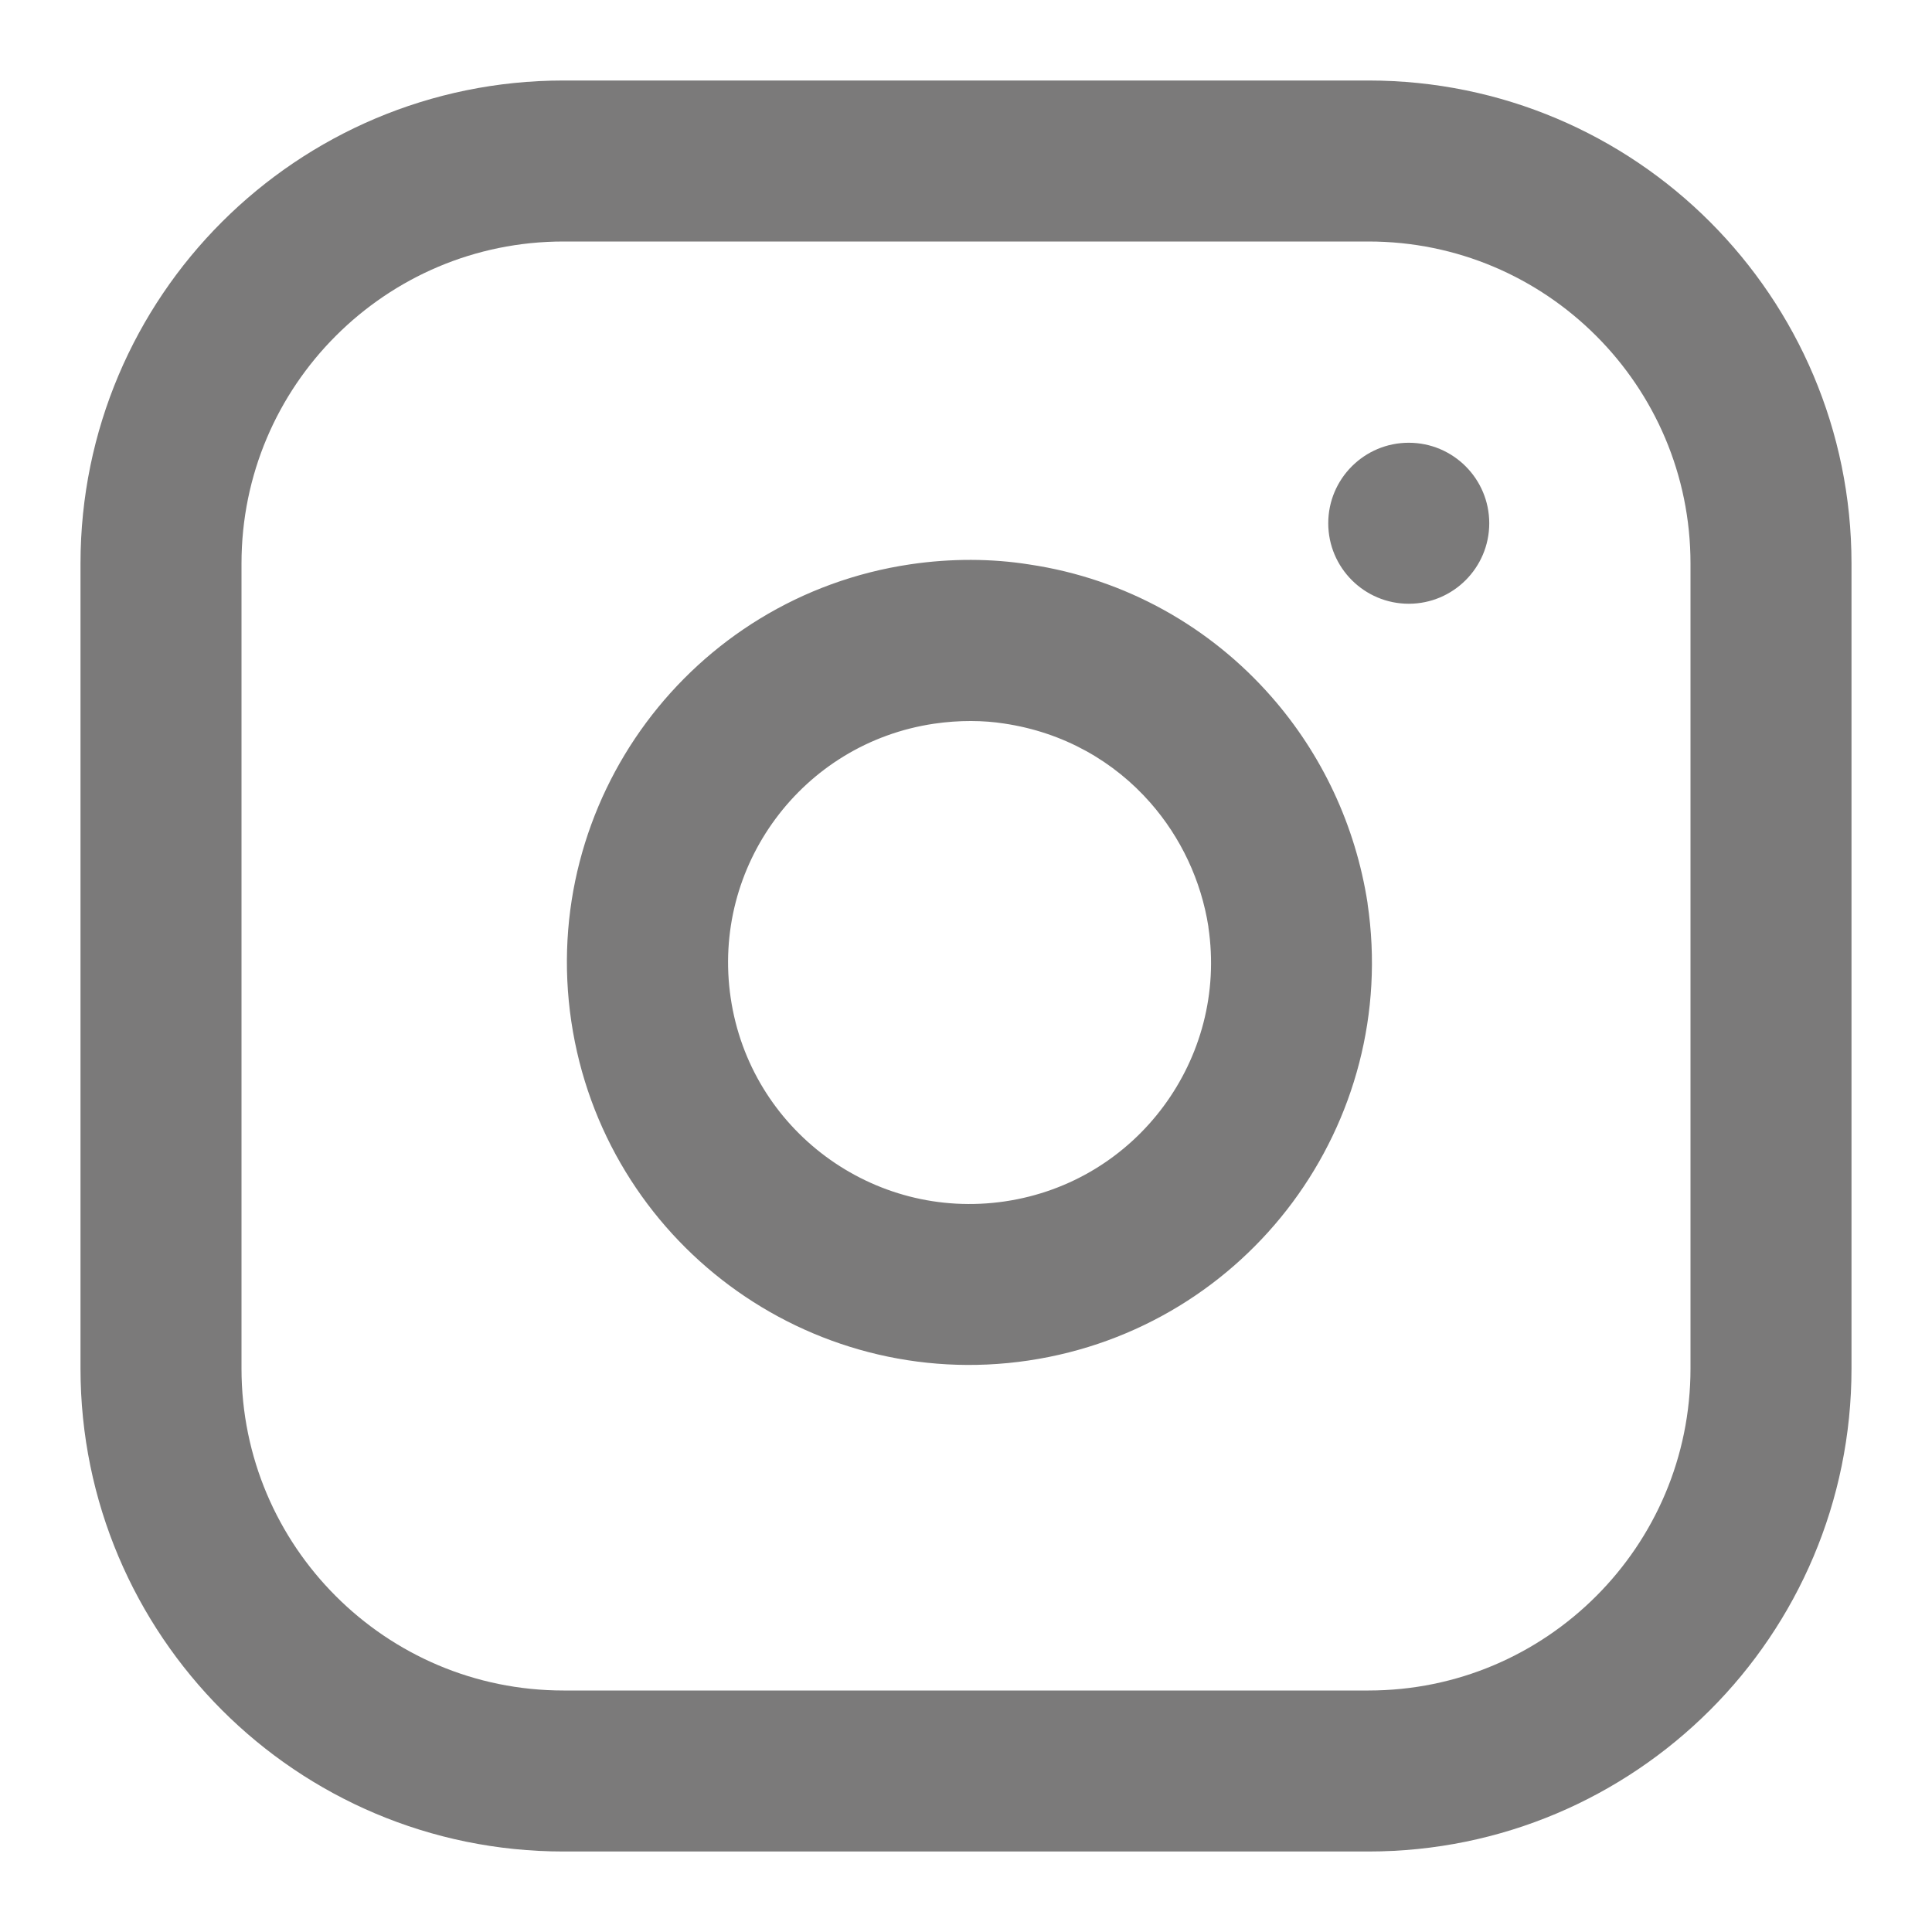
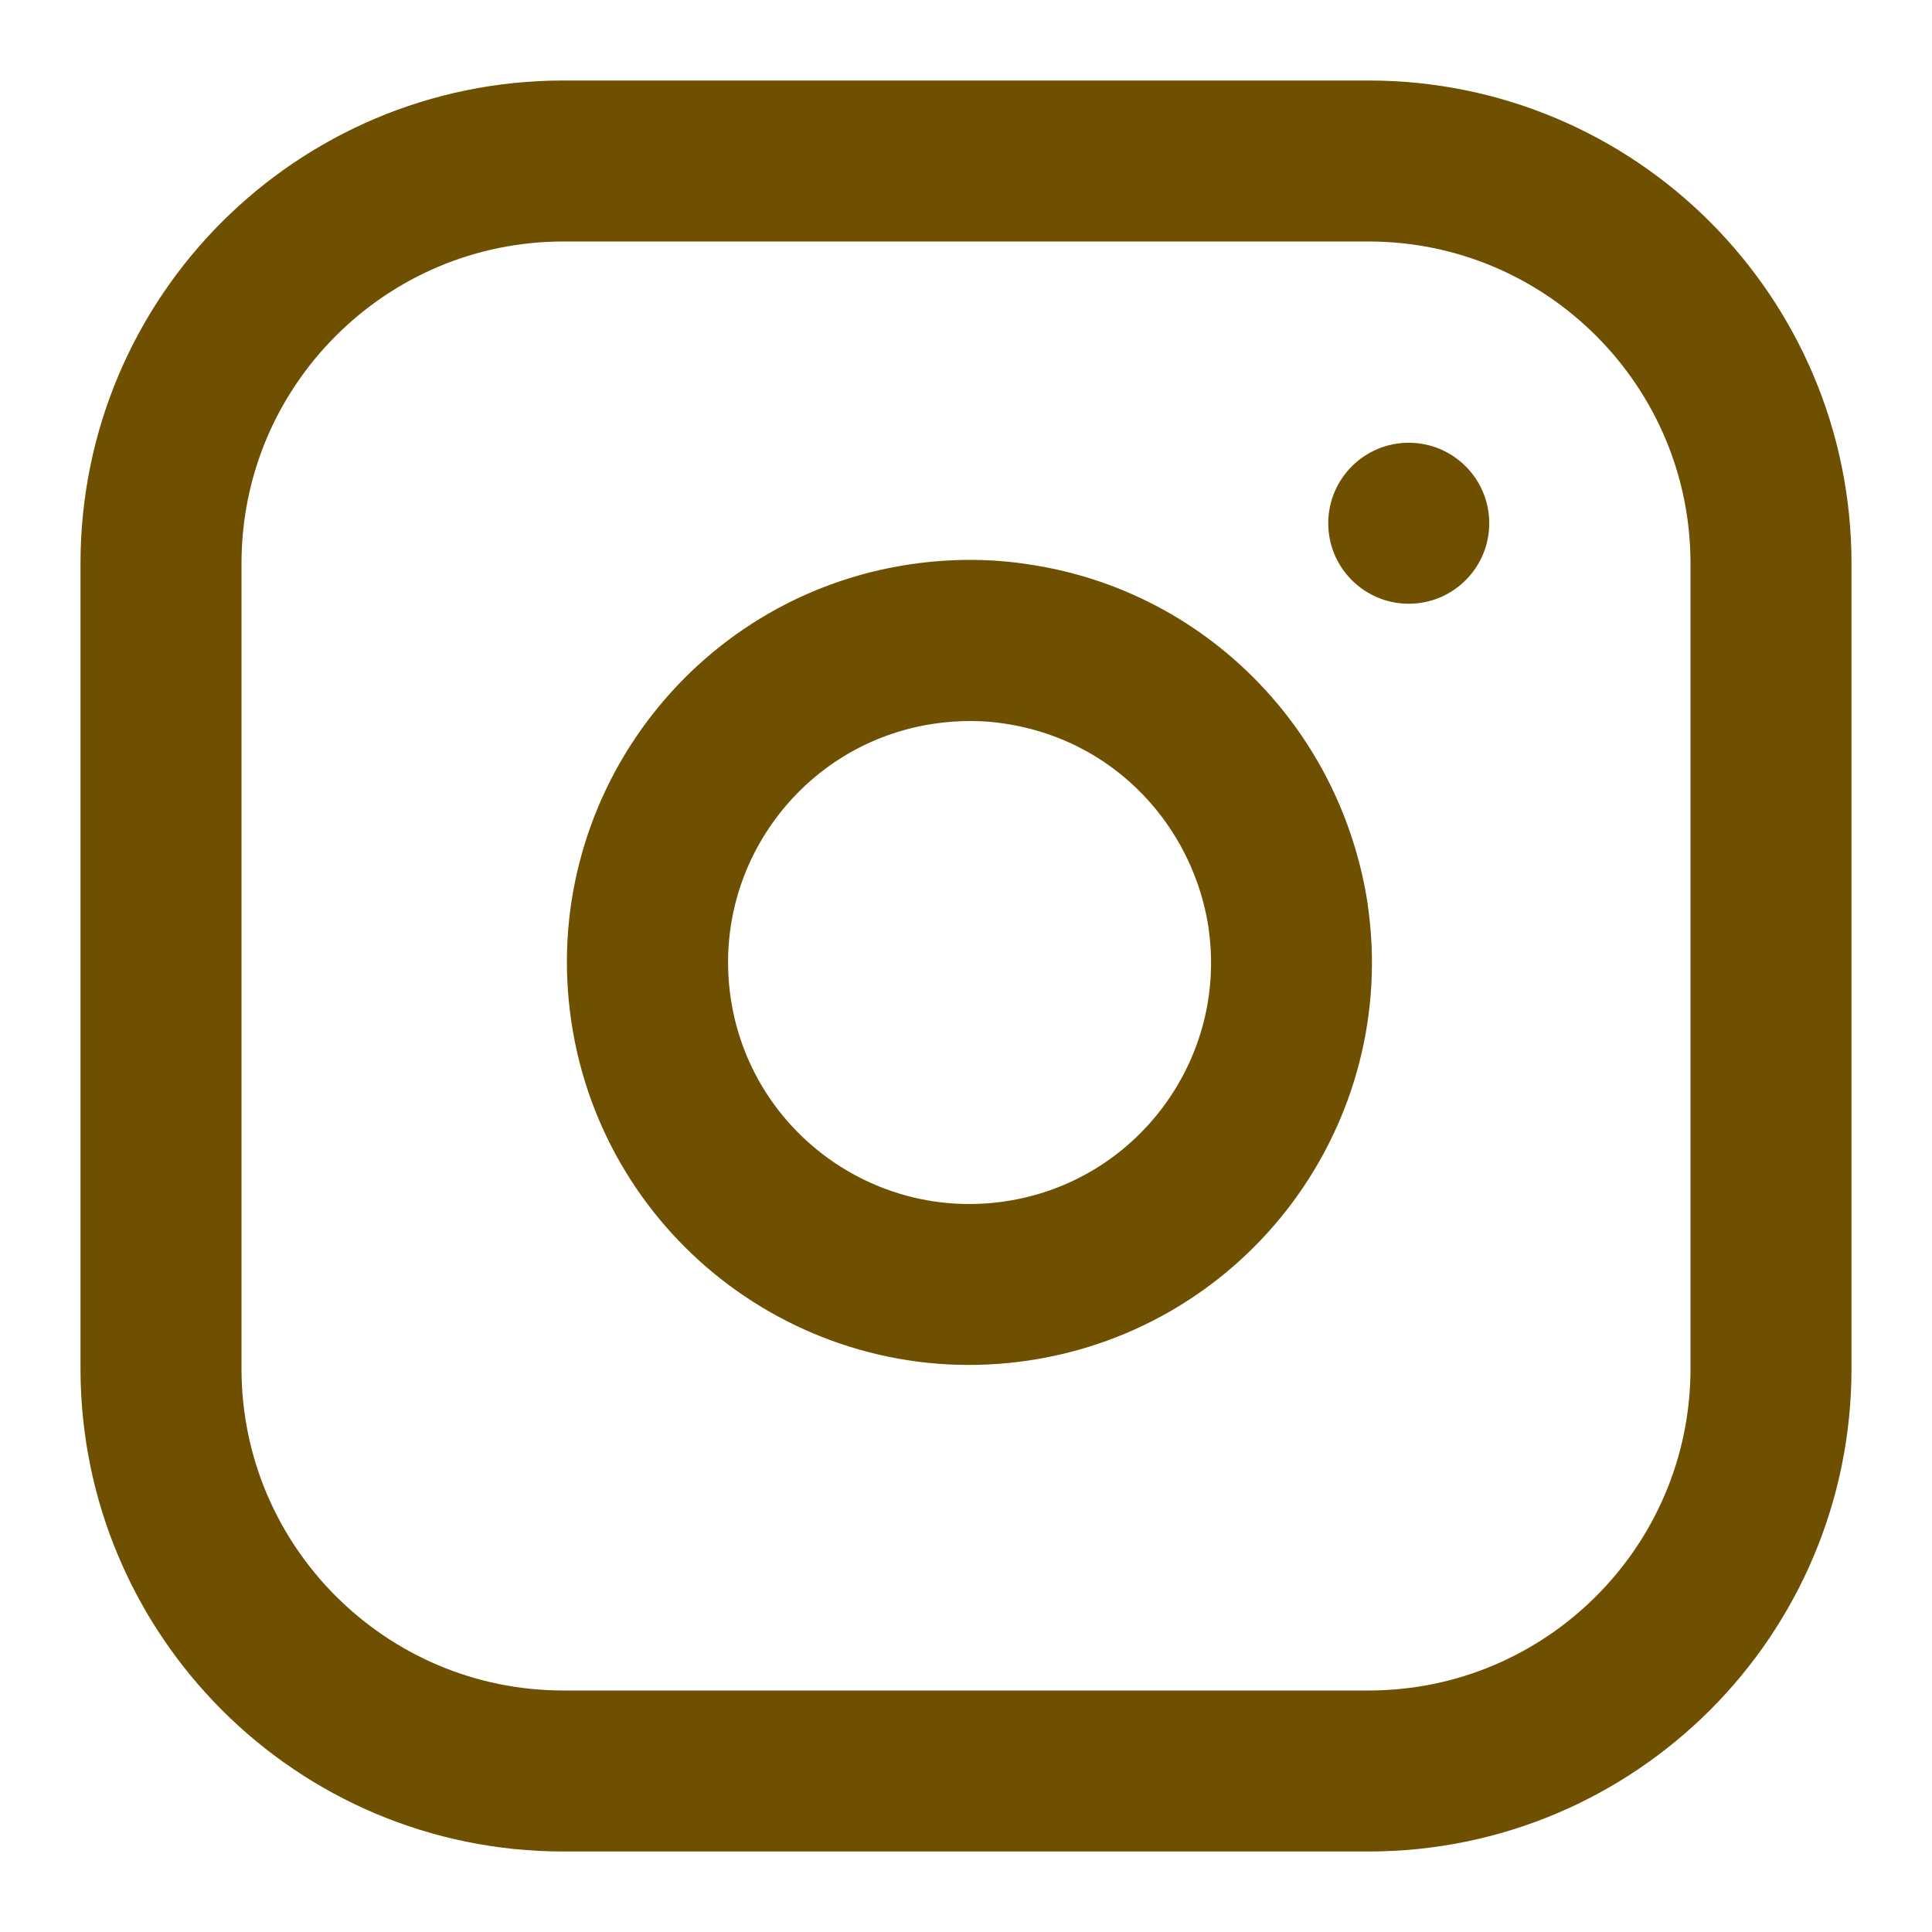
<svg xmlns="http://www.w3.org/2000/svg" version="1.1" width="20" height="20" viewBox="0 0 24 24">
-   <path fill="#7b7a7a" d="M7 1c-1.657 0-3.158 0.673-4.243 1.757s-1.757 2.586-1.757 4.243v10c0 1.657 0.673 3.158 1.757 4.243s2.586 1.757 4.243 1.757h10c1.657 0 3.158-0.673 4.243-1.757s1.757-2.586 1.757-4.243v-10c0-1.657-0.673-3.158-1.757-4.243s-2.586-1.757-4.243-1.757zM7 3h10c1.105 0 2.103 0.447 2.828 1.172s1.172 1.723 1.172 2.828v10c0 1.105-0.447 2.103-1.172 2.828s-1.723 1.172-2.828 1.172h-10c-1.105 0-2.103-0.447-2.828-1.172s-1.172-1.723-1.172-2.828v-10c0-1.105 0.447-2.103 1.172-2.828s1.723-1.172 2.828-1.172zM16.989 11.223c-0.15-0.972-0.571-1.857-1.194-2.567-0.754-0.861-1.804-1.465-3.009-1.644-0.464-0.074-0.97-0.077-1.477-0.002-1.366 0.202-2.521 0.941-3.282 1.967s-1.133 2.347-0.93 3.712 0.941 2.521 1.967 3.282 2.347 1.133 3.712 0.93 2.521-0.941 3.282-1.967 1.133-2.347 0.93-3.712zM15.011 11.517c0.122 0.82-0.1 1.609-0.558 2.227s-1.15 1.059-1.969 1.18-1.609-0.1-2.227-0.558-1.059-1.15-1.18-1.969 0.1-1.609 0.558-2.227 1.15-1.059 1.969-1.18c0.313-0.046 0.615-0.042 0.87-0.002 0.74 0.11 1.366 0.47 1.818 0.986 0.375 0.428 0.63 0.963 0.72 1.543zM17.5 7.5c0.552 0 1-0.448 1-1s-0.448-1-1-1-1 0.448-1 1 0.448 1 1 1z" />
+   <path fill="#6f5000" d="M7 1c-1.657 0-3.158 0.673-4.243 1.757s-1.757 2.586-1.757 4.243v10c0 1.657 0.673 3.158 1.757 4.243s2.586 1.757 4.243 1.757h10c1.657 0 3.158-0.673 4.243-1.757s1.757-2.586 1.757-4.243v-10c0-1.657-0.673-3.158-1.757-4.243s-2.586-1.757-4.243-1.757zM7 3h10c1.105 0 2.103 0.447 2.828 1.172s1.172 1.723 1.172 2.828v10c0 1.105-0.447 2.103-1.172 2.828s-1.723 1.172-2.828 1.172h-10c-1.105 0-2.103-0.447-2.828-1.172s-1.172-1.723-1.172-2.828v-10c0-1.105 0.447-2.103 1.172-2.828s1.723-1.172 2.828-1.172zM16.989 11.223c-0.15-0.972-0.571-1.857-1.194-2.567-0.754-0.861-1.804-1.465-3.009-1.644-0.464-0.074-0.97-0.077-1.477-0.002-1.366 0.202-2.521 0.941-3.282 1.967s-1.133 2.347-0.93 3.712 0.941 2.521 1.967 3.282 2.347 1.133 3.712 0.93 2.521-0.941 3.282-1.967 1.133-2.347 0.93-3.712zM15.011 11.517c0.122 0.82-0.1 1.609-0.558 2.227s-1.15 1.059-1.969 1.18-1.609-0.1-2.227-0.558-1.059-1.15-1.18-1.969 0.1-1.609 0.558-2.227 1.15-1.059 1.969-1.18c0.313-0.046 0.615-0.042 0.87-0.002 0.74 0.11 1.366 0.47 1.818 0.986 0.375 0.428 0.63 0.963 0.72 1.543zM17.5 7.5c0.552 0 1-0.448 1-1s-0.448-1-1-1-1 0.448-1 1 0.448 1 1 1z" />
</svg>
